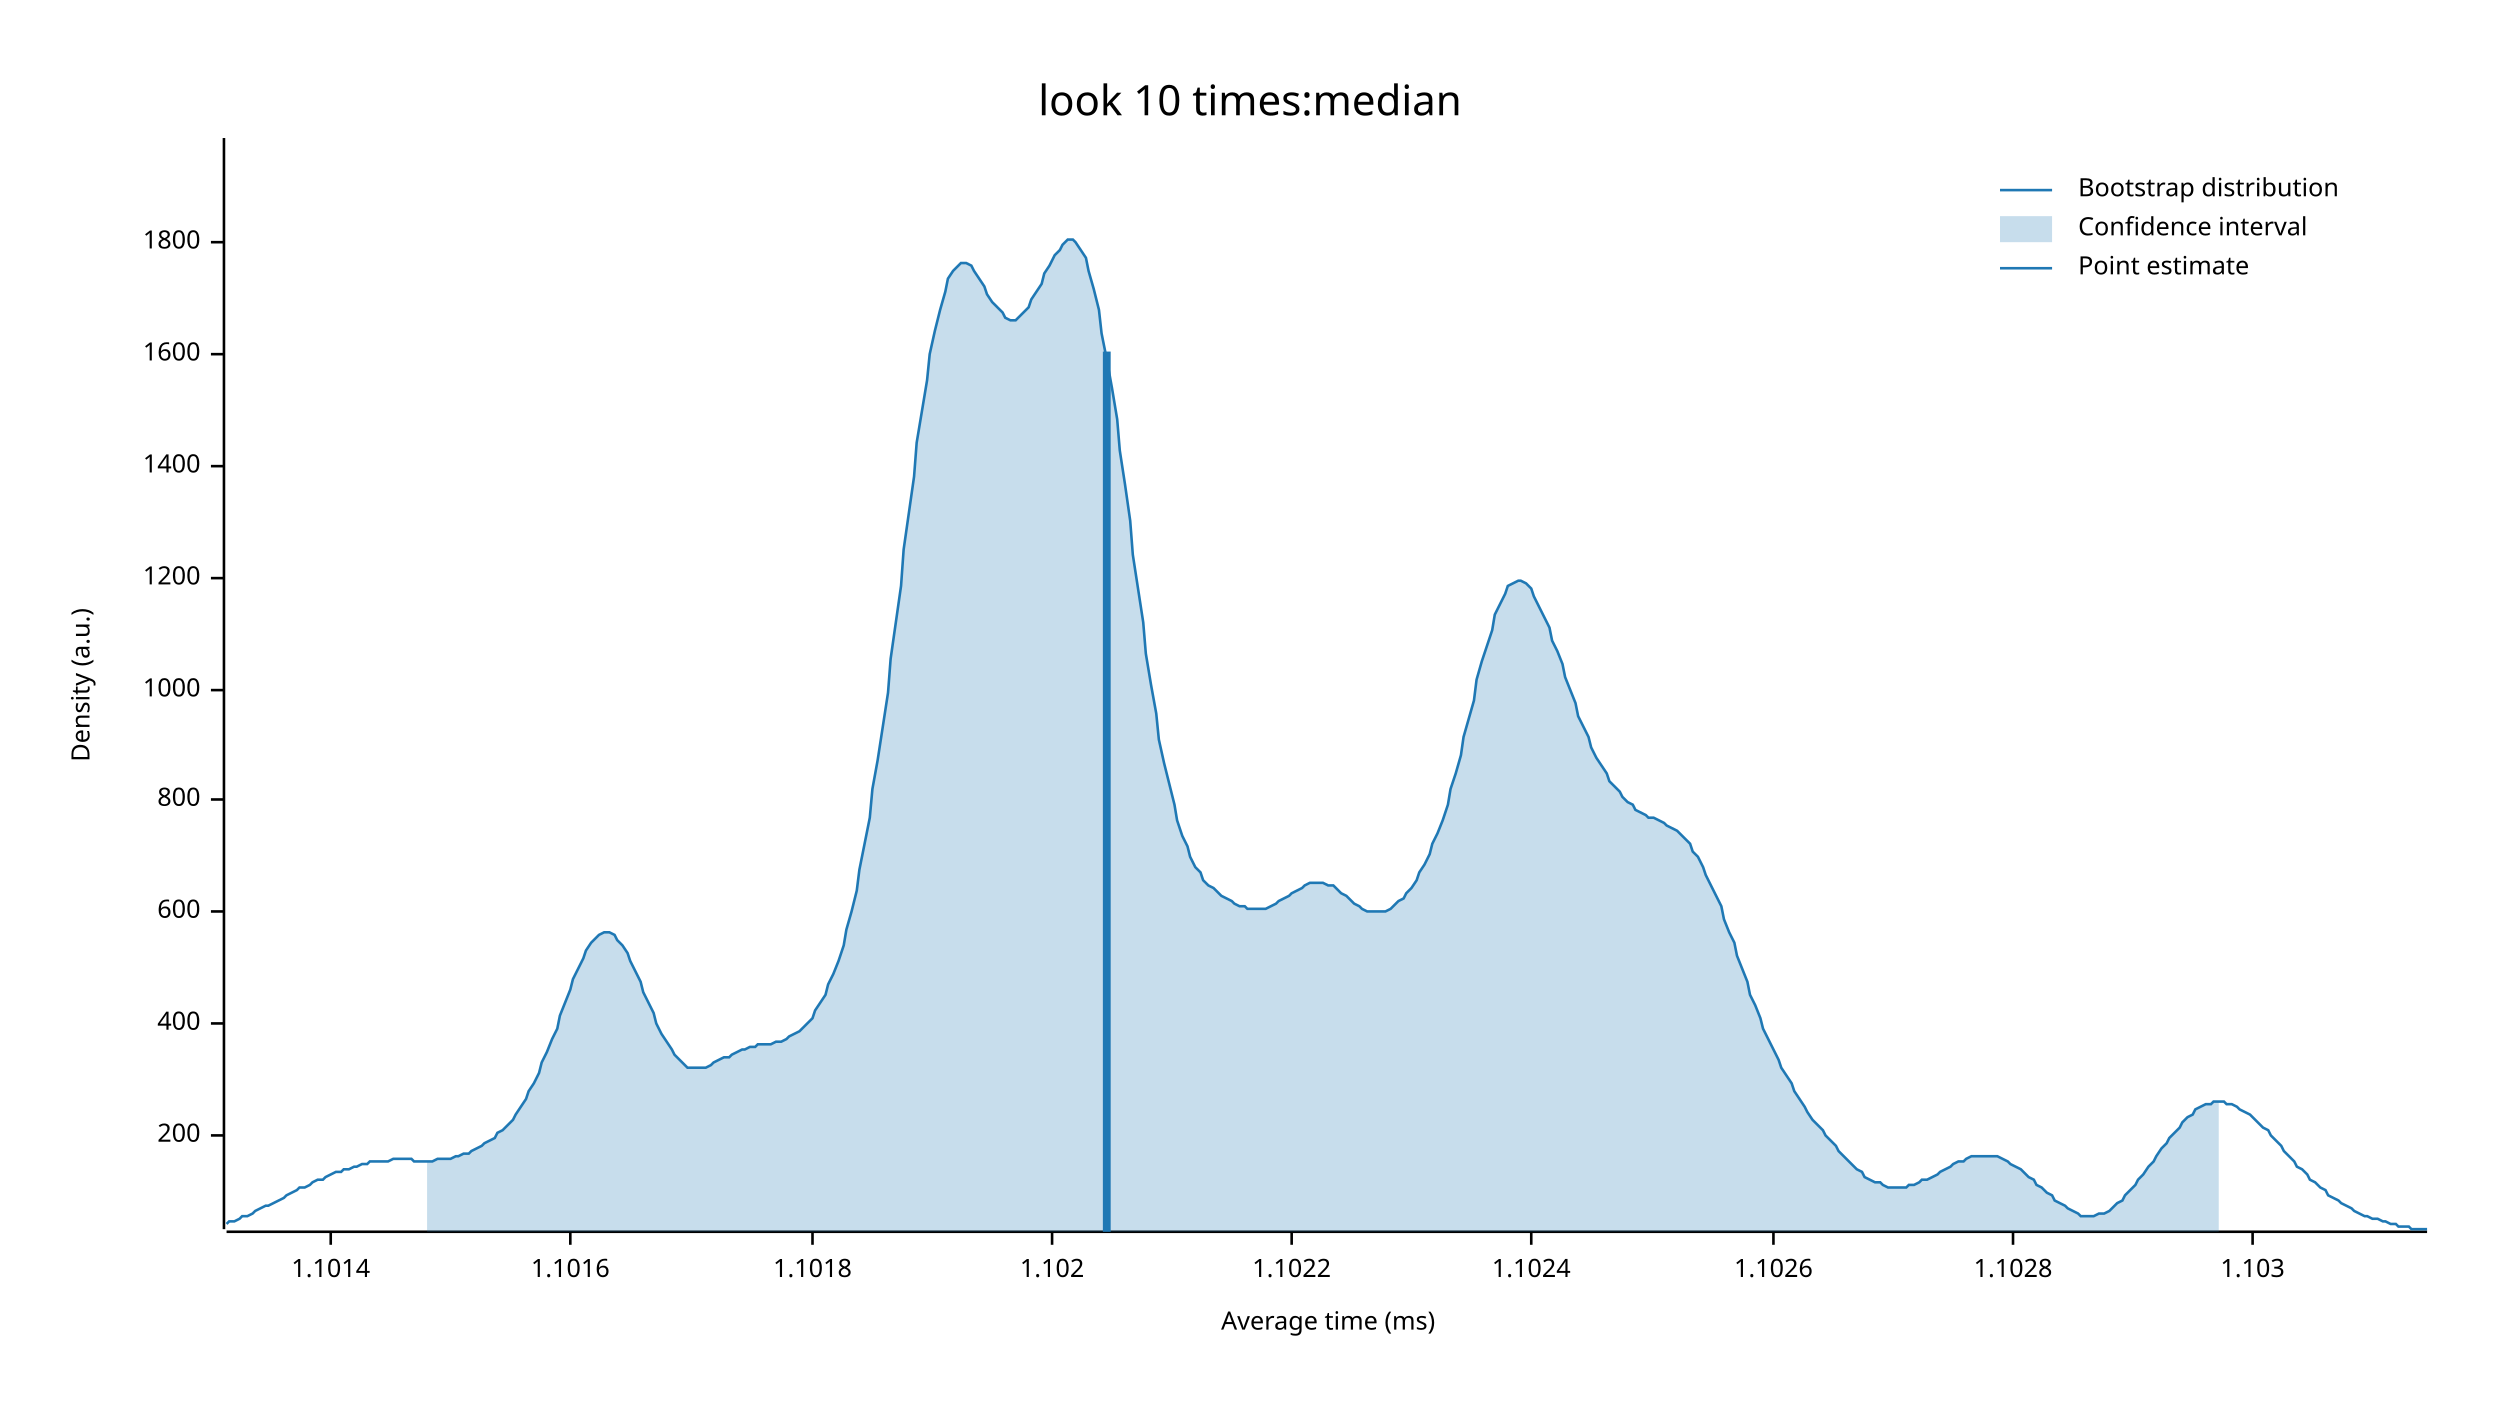
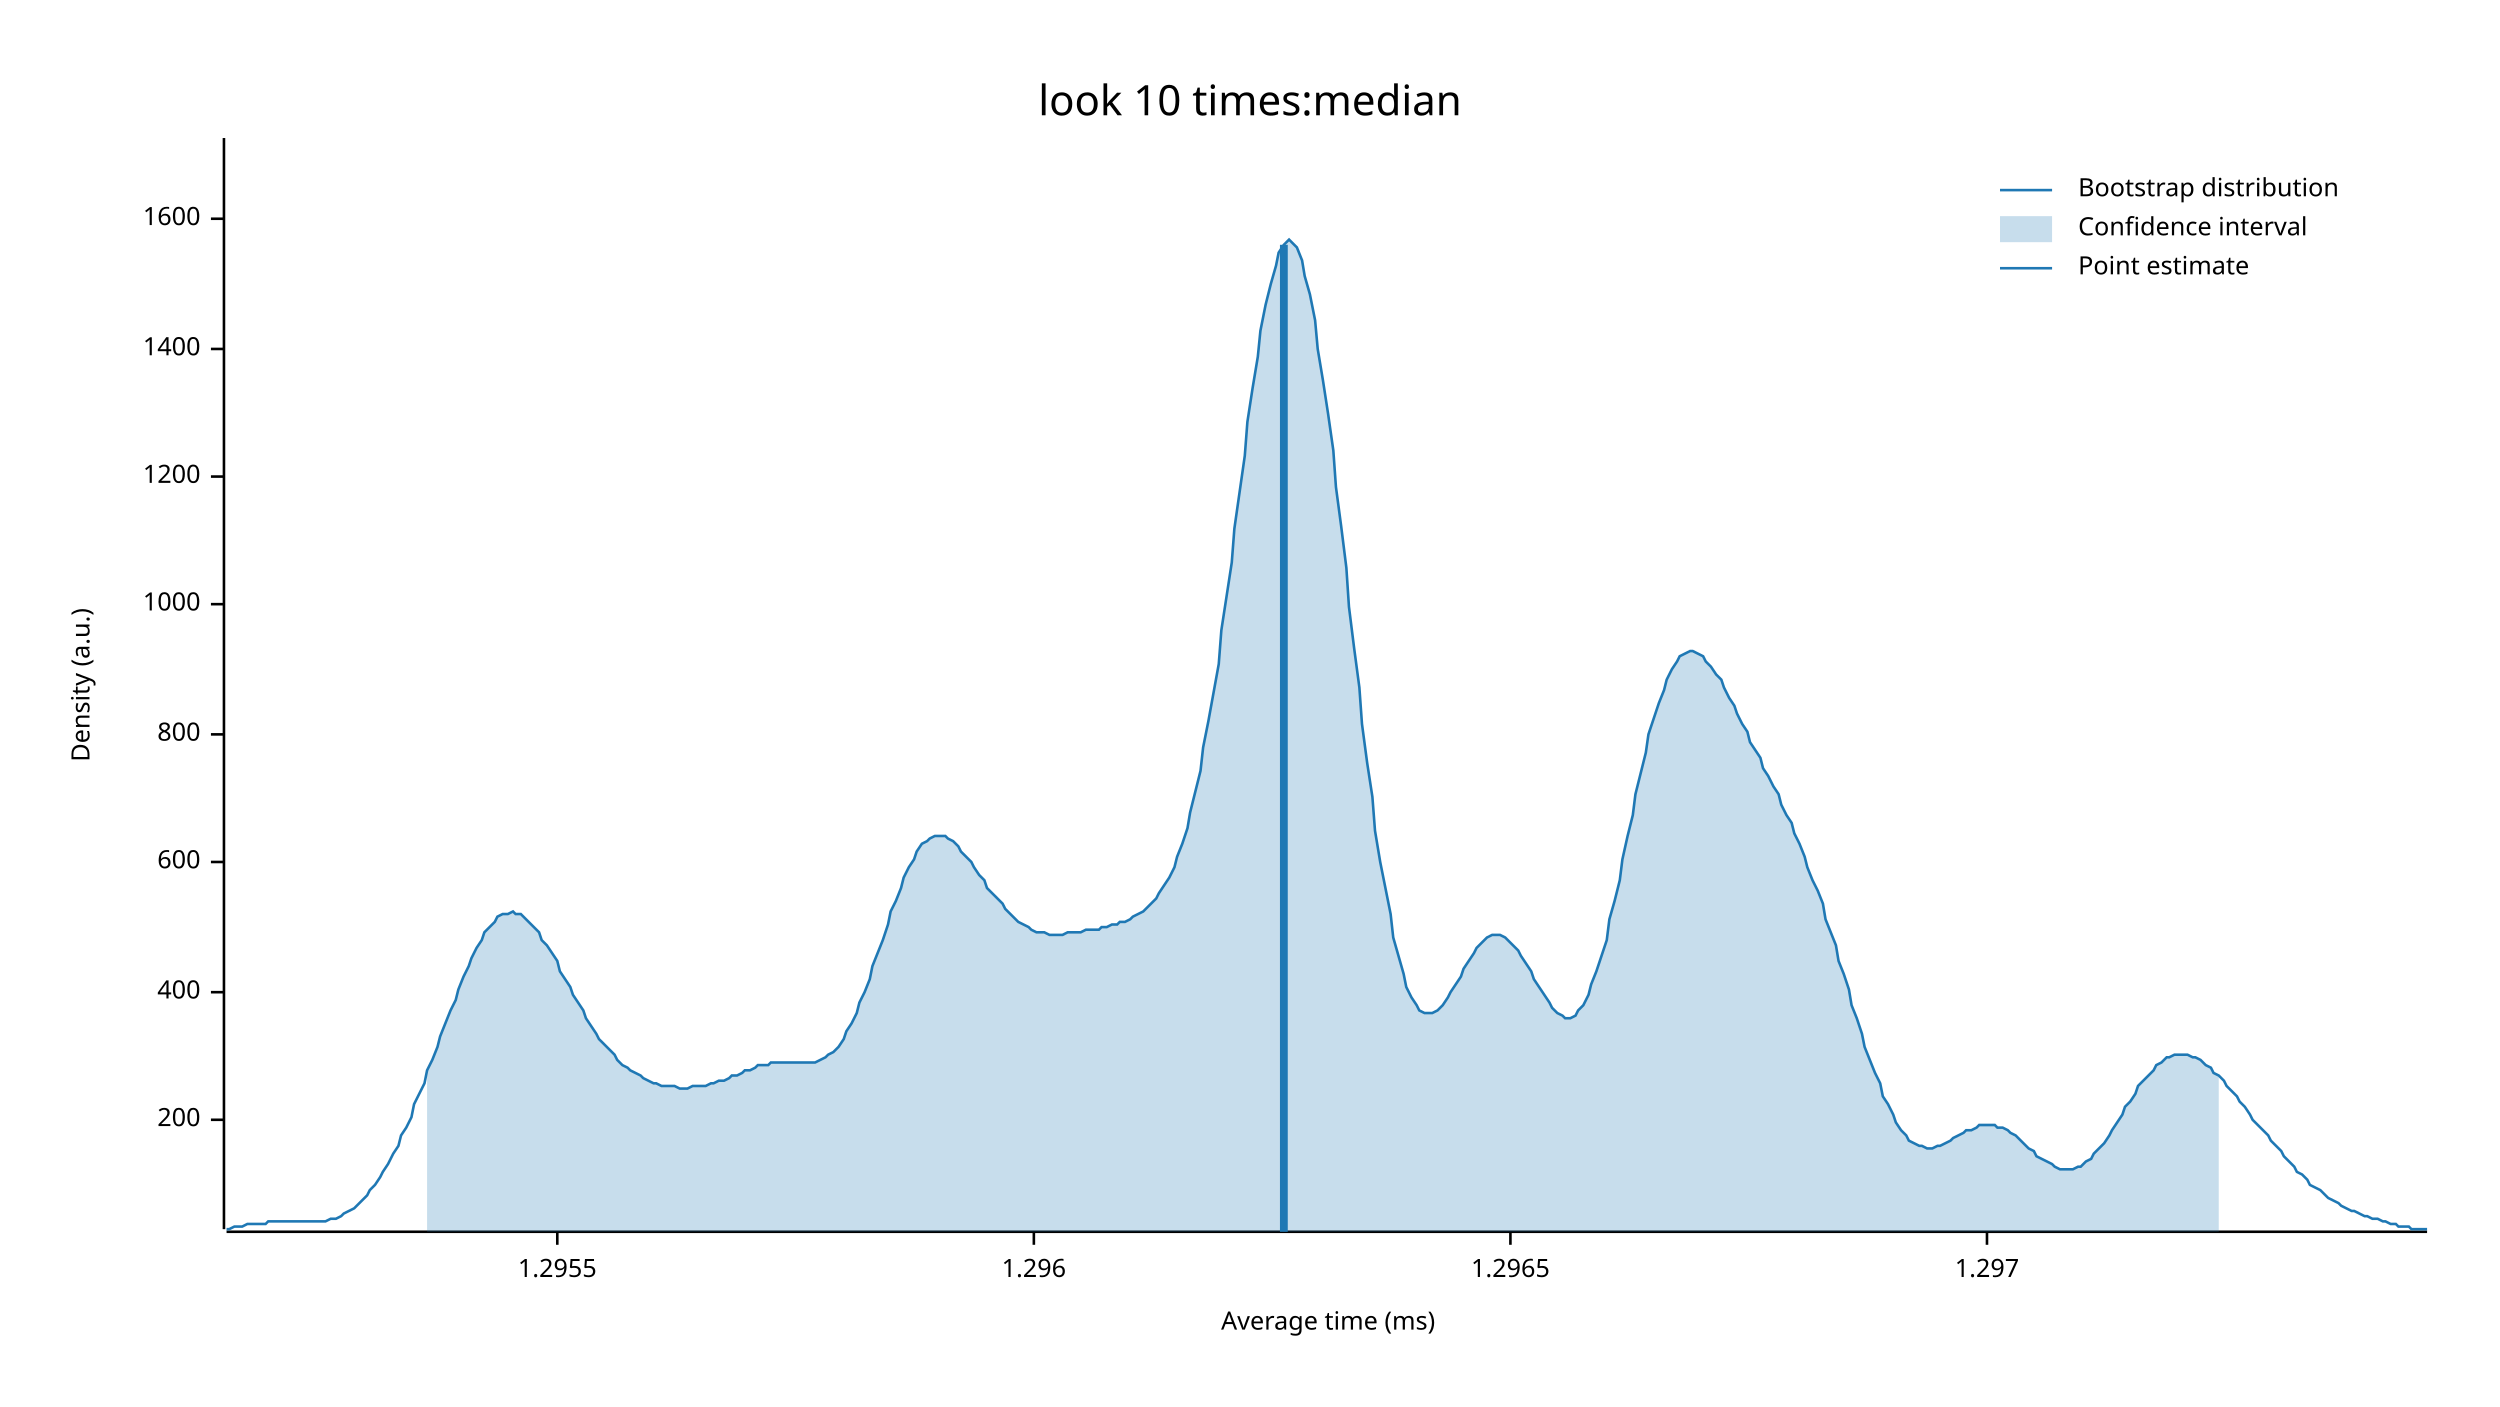
<svg xmlns="http://www.w3.org/2000/svg" width="960" height="540" viewBox="0 0 960 540">
  <text x="480" y="32" dy="0.76em" text-anchor="middle" font-family="sans-serif" font-size="16.129" opacity="1" fill="#000000">
look 10 times:median
</text>
  <text x="27" y="263" dy="0.76em" text-anchor="middle" font-family="sans-serif" font-size="9.677" opacity="1" fill="#000000" transform="rotate(270, 27, 263)">
Density (a.u.)
</text>
  <text x="510" y="513" dy="-0.5ex" text-anchor="middle" font-family="sans-serif" font-size="9.677" opacity="1" fill="#000000">
Average time (ms)
</text>
  <polyline fill="none" opacity="1" stroke="#000000" stroke-width="1" points="86,53 86,472 " />
-   <text x="77" y="436" dy="0.5ex" text-anchor="end" font-family="sans-serif" font-size="9.677" opacity="1" fill="#000000">
+   <text x="77" y="430" dy="0.5ex" text-anchor="end" font-family="sans-serif" font-size="9.677" opacity="1" fill="#000000">
200
</text>
-   <polyline fill="none" opacity="1" stroke="#000000" stroke-width="1" points="81,436 86,436 " />
-   <text x="77" y="393" dy="0.5ex" text-anchor="end" font-family="sans-serif" font-size="9.677" opacity="1" fill="#000000">
+   <polyline fill="none" opacity="1" stroke="#000000" stroke-width="1" points="81,430 86,430 " />
+   <text x="77" y="381" dy="0.5ex" text-anchor="end" font-family="sans-serif" font-size="9.677" opacity="1" fill="#000000">
400
</text>
-   <polyline fill="none" opacity="1" stroke="#000000" stroke-width="1" points="81,393 86,393 " />
-   <text x="77" y="350" dy="0.5ex" text-anchor="end" font-family="sans-serif" font-size="9.677" opacity="1" fill="#000000">
+   <polyline fill="none" opacity="1" stroke="#000000" stroke-width="1" points="81,381 86,381 " />
+   <text x="77" y="331" dy="0.5ex" text-anchor="end" font-family="sans-serif" font-size="9.677" opacity="1" fill="#000000">
600
</text>
-   <polyline fill="none" opacity="1" stroke="#000000" stroke-width="1" points="81,350 86,350 " />
-   <text x="77" y="307" dy="0.5ex" text-anchor="end" font-family="sans-serif" font-size="9.677" opacity="1" fill="#000000">
+   <polyline fill="none" opacity="1" stroke="#000000" stroke-width="1" points="81,331 86,331 " />
+   <text x="77" y="282" dy="0.5ex" text-anchor="end" font-family="sans-serif" font-size="9.677" opacity="1" fill="#000000">
800
</text>
-   <polyline fill="none" opacity="1" stroke="#000000" stroke-width="1" points="81,307 86,307 " />
-   <text x="77" y="265" dy="0.5ex" text-anchor="end" font-family="sans-serif" font-size="9.677" opacity="1" fill="#000000">
+   <polyline fill="none" opacity="1" stroke="#000000" stroke-width="1" points="81,282 86,282 " />
+   <text x="77" y="232" dy="0.5ex" text-anchor="end" font-family="sans-serif" font-size="9.677" opacity="1" fill="#000000">
1000
</text>
-   <polyline fill="none" opacity="1" stroke="#000000" stroke-width="1" points="81,265 86,265 " />
-   <text x="77" y="222" dy="0.5ex" text-anchor="end" font-family="sans-serif" font-size="9.677" opacity="1" fill="#000000">
+   <polyline fill="none" opacity="1" stroke="#000000" stroke-width="1" points="81,232 86,232 " />
+   <text x="77" y="183" dy="0.5ex" text-anchor="end" font-family="sans-serif" font-size="9.677" opacity="1" fill="#000000">
1200
</text>
-   <polyline fill="none" opacity="1" stroke="#000000" stroke-width="1" points="81,222 86,222 " />
-   <text x="77" y="179" dy="0.5ex" text-anchor="end" font-family="sans-serif" font-size="9.677" opacity="1" fill="#000000">
+   <polyline fill="none" opacity="1" stroke="#000000" stroke-width="1" points="81,183 86,183 " />
+   <text x="77" y="134" dy="0.5ex" text-anchor="end" font-family="sans-serif" font-size="9.677" opacity="1" fill="#000000">
1400
</text>
-   <polyline fill="none" opacity="1" stroke="#000000" stroke-width="1" points="81,179 86,179 " />
-   <text x="77" y="136" dy="0.5ex" text-anchor="end" font-family="sans-serif" font-size="9.677" opacity="1" fill="#000000">
+   <polyline fill="none" opacity="1" stroke="#000000" stroke-width="1" points="81,134 86,134 " />
+   <text x="77" y="84" dy="0.5ex" text-anchor="end" font-family="sans-serif" font-size="9.677" opacity="1" fill="#000000">
1600
</text>
-   <polyline fill="none" opacity="1" stroke="#000000" stroke-width="1" points="81,136 86,136 " />
-   <text x="77" y="93" dy="0.5ex" text-anchor="end" font-family="sans-serif" font-size="9.677" opacity="1" fill="#000000">
- 1800
+   <polyline fill="none" opacity="1" stroke="#000000" stroke-width="1" points="81,84 86,84 " />
+   <polyline fill="none" opacity="1" stroke="#000000" stroke-width="1" points="87,473 932,473 " />
+   <text x="214" y="483" dy="0.76em" text-anchor="middle" font-family="sans-serif" font-size="9.677" opacity="1" fill="#000000">
+ 1.2955
</text>
-   <polyline fill="none" opacity="1" stroke="#000000" stroke-width="1" points="81,93 86,93 " />
-   <polyline fill="none" opacity="1" stroke="#000000" stroke-width="1" points="87,473 932,473 " />
-   <text x="127" y="483" dy="0.76em" text-anchor="middle" font-family="sans-serif" font-size="9.677" opacity="1" fill="#000000">
- 1.1014
+   <polyline fill="none" opacity="1" stroke="#000000" stroke-width="1" points="214,473 214,478 " />
+   <text x="397" y="483" dy="0.76em" text-anchor="middle" font-family="sans-serif" font-size="9.677" opacity="1" fill="#000000">
+ 1.296
</text>
-   <polyline fill="none" opacity="1" stroke="#000000" stroke-width="1" points="127,473 127,478 " />
-   <text x="219" y="483" dy="0.76em" text-anchor="middle" font-family="sans-serif" font-size="9.677" opacity="1" fill="#000000">
- 1.1016
+   <polyline fill="none" opacity="1" stroke="#000000" stroke-width="1" points="397,473 397,478 " />
+   <text x="580" y="483" dy="0.76em" text-anchor="middle" font-family="sans-serif" font-size="9.677" opacity="1" fill="#000000">
+ 1.2965
</text>
-   <polyline fill="none" opacity="1" stroke="#000000" stroke-width="1" points="219,473 219,478 " />
-   <text x="312" y="483" dy="0.76em" text-anchor="middle" font-family="sans-serif" font-size="9.677" opacity="1" fill="#000000">
- 1.1018
+   <polyline fill="none" opacity="1" stroke="#000000" stroke-width="1" points="580,473 580,478 " />
+   <text x="763" y="483" dy="0.76em" text-anchor="middle" font-family="sans-serif" font-size="9.677" opacity="1" fill="#000000">
+ 1.297
</text>
-   <polyline fill="none" opacity="1" stroke="#000000" stroke-width="1" points="312,473 312,478 " />
-   <text x="404" y="483" dy="0.76em" text-anchor="middle" font-family="sans-serif" font-size="9.677" opacity="1" fill="#000000">
- 1.102
- </text>
-   <polyline fill="none" opacity="1" stroke="#000000" stroke-width="1" points="404,473 404,478 " />
-   <text x="496" y="483" dy="0.76em" text-anchor="middle" font-family="sans-serif" font-size="9.677" opacity="1" fill="#000000">
- 1.1022
- </text>
-   <polyline fill="none" opacity="1" stroke="#000000" stroke-width="1" points="496,473 496,478 " />
-   <text x="588" y="483" dy="0.76em" text-anchor="middle" font-family="sans-serif" font-size="9.677" opacity="1" fill="#000000">
- 1.1024
- </text>
-   <polyline fill="none" opacity="1" stroke="#000000" stroke-width="1" points="588,473 588,478 " />
-   <text x="681" y="483" dy="0.76em" text-anchor="middle" font-family="sans-serif" font-size="9.677" opacity="1" fill="#000000">
- 1.1026
- </text>
-   <polyline fill="none" opacity="1" stroke="#000000" stroke-width="1" points="681,473 681,478 " />
-   <text x="773" y="483" dy="0.76em" text-anchor="middle" font-family="sans-serif" font-size="9.677" opacity="1" fill="#000000">
- 1.1028
- </text>
-   <polyline fill="none" opacity="1" stroke="#000000" stroke-width="1" points="773,473 773,478 " />
-   <text x="865" y="483" dy="0.76em" text-anchor="middle" font-family="sans-serif" font-size="9.677" opacity="1" fill="#000000">
- 1.103
- </text>
-   <polyline fill="none" opacity="1" stroke="#000000" stroke-width="1" points="865,473 865,478 " />
-   <polyline fill="none" opacity="1" stroke="#1F78B4" stroke-width="1" points="87,470 88,469 90,469 92,468 93,467 95,467 97,466 98,465 100,464 102,463 103,463 105,462 107,461 109,460 110,459 112,458 114,457 115,456 117,456 119,455 120,454 122,453 124,453 125,452 127,451 129,450 131,450 132,449 134,449 136,448 137,448 139,447 141,447 142,446 144,446 146,446 147,446 149,446 151,445 153,445 154,445 156,445 158,445 159,446 161,446 163,446 164,446 166,446 168,445 169,445 171,445 173,445 175,444 176,444 178,443 180,443 181,442 183,441 185,440 186,439 188,438 190,437 191,435 193,434 195,432 197,430 198,428 200,425 202,422 203,419 205,416 207,412 208,408 210,404 212,399 214,395 215,390 217,385 219,380 220,376 222,372 224,368 225,365 227,362 229,360 230,359 232,358 234,358 236,359 237,361 239,363 241,366 242,369 244,373 246,377 247,381 249,385 251,389 252,393 254,397 256,400 258,403 259,405 261,407 263,409 264,410 266,410 268,410 269,410 271,410 273,409 274,408 276,407 278,406 280,406 281,405 283,404 285,403 286,403 288,402 290,402 291,401 293,401 295,401 296,401 298,400 300,400 302,399 303,398 305,397 307,396 308,395 310,393 312,391 313,388 315,385 317,382 318,378 320,374 322,369 324,363 325,357 327,350 329,342 330,334 332,324 334,314 335,303 337,292 339,279 341,266 342,253 344,239 346,225 347,211 349,197 351,183 352,170 354,158 356,146 357,136 359,127 361,119 363,112 364,107 366,104 368,102 369,101 371,101 373,102 374,104 376,107 378,110 379,113 381,116 383,118 385,120 386,122 388,123 390,123 391,122 393,120 395,118 396,115 398,112 400,109 401,105 403,102 405,98 407,96 408,94 410,92 412,92 413,93 415,96 417,99 418,104 420,111 422,119 423,128 425,138 427,149 429,161 430,173 432,186 434,200 435,213 437,226 439,239 440,251 442,263 444,274 445,284 447,293 449,301 451,309 452,315 454,321 456,325 457,329 459,333 461,335 462,338 464,340 466,341 468,343 469,344 471,345 473,346 474,347 476,348 478,348 479,349 481,349 483,349 484,349 486,349 488,348 490,347 491,346 493,345 495,344 496,343 498,342 500,341 501,340 503,339 505,339 506,339 508,339 510,340 512,340 513,341 515,343 517,344 518,345 520,347 522,348 523,349 525,350 527,350 528,350 530,350 532,350 534,349 535,348 537,346 539,345 540,343 542,341 544,338 545,335 547,332 549,328 550,324 552,320 554,315 556,309 557,303 559,297 561,290 562,283 564,276 566,269 567,261 569,254 571,248 573,242 574,236 576,232 578,228 579,225 581,224 583,223 584,223 586,224 588,226 589,229 591,233 593,237 595,241 596,246 598,250 600,255 601,260 603,265 605,270 606,275 608,279 610,283 611,287 613,291 615,294 617,297 618,300 620,302 622,304 623,306 625,308 627,309 628,311 630,312 632,313 633,314 635,314 637,315 639,316 640,317 642,318 644,319 645,320 647,322 649,324 650,327 652,329 654,333 655,336 657,340 659,344 661,348 662,353 664,358 666,362 667,367 669,372 671,377 672,382 674,386 676,391 677,395 679,399 681,403 683,407 684,410 686,413 688,416 689,419 691,422 693,425 694,427 696,430 698,432 700,434 701,436 703,438 705,440 706,442 708,444 710,446 711,447 713,449 715,450 716,452 718,453 720,454 722,454 723,455 725,456 727,456 728,456 730,456 732,456 733,455 735,455 737,454 738,453 740,453 742,452 744,451 745,450 747,449 749,448 750,447 752,446 754,446 755,445 757,444 759,444 760,444 762,444 764,444 766,444 767,444 769,445 771,446 772,447 774,448 776,449 777,450 779,452 781,453 782,455 784,456 786,458 788,459 789,461 791,462 793,463 794,464 796,465 798,466 799,467 801,467 803,467 804,467 806,466 808,466 810,465 811,464 813,462 815,461 816,459 818,457 820,455 821,453 823,451 825,448 827,446 828,444 830,441 832,439 833,437 835,435 837,433 838,431 840,429 842,428 843,426 845,425 847,424 849,424 850,423 852,423 854,423 855,424 857,424 859,425 860,426 862,427 864,428 865,429 867,431 869,433 871,434 872,436 874,438 876,440 877,442 879,444 881,446 882,448 884,449 886,451 887,453 889,454 891,456 893,457 894,459 896,460 898,461 899,462 901,463 903,464 904,465 906,466 908,467 909,467 911,468 913,468 915,469 916,469 918,470 920,470 921,471 923,471 925,471 926,472 928,472 930,472 932,472 " />
-   <polygon opacity="0.25" fill="#1F78B4" points="164,446 166,446 168,445 169,445 171,445 173,445 175,444 176,444 178,443 180,443 181,442 183,441 185,440 186,439 188,438 190,437 191,435 193,434 195,432 197,430 198,428 200,425 202,422 203,419 205,416 207,412 208,408 210,404 212,399 214,395 215,390 217,385 219,380 220,376 222,372 224,368 225,365 227,362 229,360 230,359 232,358 234,358 236,359 237,361 239,363 241,366 242,369 244,373 246,377 247,381 249,385 251,389 252,393 254,397 256,400 258,403 259,405 261,407 263,409 264,410 266,410 268,410 269,410 271,410 273,409 274,408 276,407 278,406 280,406 281,405 283,404 285,403 286,403 288,402 290,402 291,401 293,401 295,401 296,401 298,400 300,400 302,399 303,398 305,397 307,396 308,395 310,393 312,391 313,388 315,385 317,382 318,378 320,374 322,369 324,363 325,357 327,350 329,342 330,334 332,324 334,314 335,303 337,292 339,279 341,266 342,253 344,239 346,225 347,211 349,197 351,183 352,170 354,158 356,146 357,136 359,127 361,119 363,112 364,107 366,104 368,102 369,101 371,101 373,102 374,104 376,107 378,110 379,113 381,116 383,118 385,120 386,122 388,123 390,123 391,122 393,120 395,118 396,115 398,112 400,109 401,105 403,102 405,98 407,96 408,94 410,92 412,92 413,93 415,96 417,99 418,104 420,111 422,119 423,128 425,138 427,149 429,161 430,173 432,186 434,200 435,213 437,226 439,239 440,251 442,263 444,274 445,284 447,293 449,301 451,309 452,315 454,321 456,325 457,329 459,333 461,335 462,338 464,340 466,341 468,343 469,344 471,345 473,346 474,347 476,348 478,348 479,349 481,349 483,349 484,349 486,349 488,348 490,347 491,346 493,345 495,344 496,343 498,342 500,341 501,340 503,339 505,339 506,339 508,339 510,340 512,340 513,341 515,343 517,344 518,345 520,347 522,348 523,349 525,350 527,350 528,350 530,350 532,350 534,349 535,348 537,346 539,345 540,343 542,341 544,338 545,335 547,332 549,328 550,324 552,320 554,315 556,309 557,303 559,297 561,290 562,283 564,276 566,269 567,261 569,254 571,248 573,242 574,236 576,232 578,228 579,225 581,224 583,223 584,223 586,224 588,226 589,229 591,233 593,237 595,241 596,246 598,250 600,255 601,260 603,265 605,270 606,275 608,279 610,283 611,287 613,291 615,294 617,297 618,300 620,302 622,304 623,306 625,308 627,309 628,311 630,312 632,313 633,314 635,314 637,315 639,316 640,317 642,318 644,319 645,320 647,322 649,324 650,327 652,329 654,333 655,336 657,340 659,344 661,348 662,353 664,358 666,362 667,367 669,372 671,377 672,382 674,386 676,391 677,395 679,399 681,403 683,407 684,410 686,413 688,416 689,419 691,422 693,425 694,427 696,430 698,432 700,434 701,436 703,438 705,440 706,442 708,444 710,446 711,447 713,449 715,450 716,452 718,453 720,454 722,454 723,455 725,456 727,456 728,456 730,456 732,456 733,455 735,455 737,454 738,453 740,453 742,452 744,451 745,450 747,449 749,448 750,447 752,446 754,446 755,445 757,444 759,444 760,444 762,444 764,444 766,444 767,444 769,445 771,446 772,447 774,448 776,449 777,450 779,452 781,453 782,455 784,456 786,458 788,459 789,461 791,462 793,463 794,464 796,465 798,466 799,467 801,467 803,467 804,467 806,466 808,466 810,465 811,464 813,462 815,461 816,459 818,457 820,455 821,453 823,451 825,448 827,446 828,444 830,441 832,439 833,437 835,435 837,433 838,431 840,429 842,428 843,426 845,425 847,424 849,424 850,423 852,423 852,473 164,473 " />
-   <polyline fill="none" opacity="1" stroke="#1F78B4" stroke-width="3" points="425,473 425,135 " />
+   <polyline fill="none" opacity="1" stroke="#000000" stroke-width="1" points="763,473 763,478 " />
+   <polyline fill="none" opacity="1" stroke="#1F78B4" stroke-width="1" points="87,472 88,472 90,471 92,471 93,471 95,470 97,470 98,470 100,470 102,470 103,469 105,469 107,469 109,469 110,469 112,469 114,469 115,469 117,469 119,469 120,469 122,469 124,469 125,469 127,468 129,468 131,467 132,466 134,465 136,464 137,463 139,461 141,459 142,457 144,455 146,452 147,450 149,447 151,443 153,440 154,436 156,433 158,429 159,424 161,420 163,416 164,411 166,407 168,402 169,398 171,393 173,388 175,384 176,380 178,375 180,371 181,368 183,364 185,361 186,358 188,356 190,354 191,352 193,351 195,351 197,350 198,351 200,351 202,353 203,354 205,356 207,358 208,361 210,363 212,366 214,369 215,373 217,376 219,379 220,382 222,385 224,388 225,391 227,394 229,397 230,399 232,401 234,403 236,405 237,407 239,409 241,410 242,411 244,412 246,413 247,414 249,415 251,416 252,416 254,417 256,417 258,417 259,417 261,418 263,418 264,418 266,417 268,417 269,417 271,417 273,416 274,416 276,415 278,415 280,414 281,413 283,413 285,412 286,411 288,411 290,410 291,409 293,409 295,409 296,408 298,408 300,408 302,408 303,408 305,408 307,408 308,408 310,408 312,408 313,408 315,407 317,406 318,405 320,404 322,402 324,399 325,396 327,393 329,389 330,385 332,381 334,376 335,371 337,366 339,361 341,355 342,350 344,346 346,341 347,337 349,333 351,330 352,327 354,324 356,323 357,322 359,321 361,321 363,321 364,322 366,323 368,325 369,327 371,329 373,331 374,333 376,336 378,338 379,341 381,343 383,345 385,347 386,349 388,351 390,353 391,354 393,355 395,356 396,357 398,358 400,358 401,358 403,359 405,359 407,359 408,359 410,358 412,358 413,358 415,358 417,357 418,357 420,357 422,357 423,356 425,356 427,355 429,355 430,354 432,354 434,353 435,352 437,351 439,350 440,349 442,347 444,345 445,343 447,340 449,337 451,333 452,329 454,324 456,318 457,312 459,304 461,296 462,287 464,277 466,266 468,255 469,242 471,229 473,216 474,203 476,189 478,175 479,162 481,149 483,137 484,127 486,117 488,109 490,102 491,97 493,94 495,92 496,93 498,95 500,100 501,106 503,113 505,123 506,134 508,146 510,159 512,173 513,187 515,202 517,218 518,233 520,249 522,264 523,278 525,293 527,306 528,319 530,331 532,341 534,351 535,360 537,367 539,374 540,379 542,383 544,386 545,388 547,389 549,389 550,389 552,388 554,386 556,383 557,381 559,378 561,375 562,372 564,369 566,366 567,364 569,362 571,360 573,359 574,359 576,359 578,360 579,361 581,363 583,365 584,367 586,370 588,373 589,376 591,379 593,382 595,385 596,387 598,389 600,390 601,391 603,391 605,390 606,388 608,386 610,382 611,378 613,373 615,367 617,361 618,353 620,346 622,338 623,330 625,321 627,313 628,305 630,297 632,289 633,282 635,276 637,270 639,265 640,261 642,257 644,254 645,252 647,251 649,250 650,250 652,251 654,252 655,254 657,256 659,259 661,261 662,264 664,268 666,271 667,274 669,278 671,281 672,285 674,288 676,291 677,295 679,298 681,302 683,305 684,309 686,313 688,316 689,320 691,324 693,329 694,333 696,338 698,342 700,347 701,353 703,358 705,363 706,369 708,374 710,380 711,386 713,391 715,397 716,402 718,407 720,412 722,416 723,421 725,424 727,428 728,431 730,434 732,436 733,438 735,439 737,440 738,440 740,441 742,441 744,440 745,440 747,439 749,438 750,437 752,436 754,435 755,434 757,434 759,433 760,432 762,432 764,432 766,432 767,433 769,433 771,434 772,435 774,436 776,438 777,439 779,441 781,442 782,444 784,445 786,446 788,447 789,448 791,449 793,449 794,449 796,449 798,448 799,448 801,446 803,445 804,443 806,441 808,439 810,436 811,434 813,431 815,428 816,425 818,423 820,420 821,417 823,415 825,413 827,411 828,409 830,408 832,406 833,406 835,405 837,405 838,405 840,405 842,406 843,406 845,407 847,409 849,410 850,412 852,413 854,415 855,417 857,419 859,421 860,423 862,425 864,428 865,430 867,432 869,434 871,436 872,438 874,440 876,442 877,444 879,446 881,448 882,450 884,451 886,453 887,455 889,456 891,457 893,459 894,460 896,461 898,462 899,463 901,464 903,465 904,465 906,466 908,467 909,467 911,468 913,468 915,469 916,469 918,470 920,470 921,471 923,471 925,471 926,472 928,472 930,472 932,472 " />
+   <polygon opacity="0.25" fill="#1F78B4" points="164,411 166,407 168,402 169,398 171,393 173,388 175,384 176,380 178,375 180,371 181,368 183,364 185,361 186,358 188,356 190,354 191,352 193,351 195,351 197,350 198,351 200,351 202,353 203,354 205,356 207,358 208,361 210,363 212,366 214,369 215,373 217,376 219,379 220,382 222,385 224,388 225,391 227,394 229,397 230,399 232,401 234,403 236,405 237,407 239,409 241,410 242,411 244,412 246,413 247,414 249,415 251,416 252,416 254,417 256,417 258,417 259,417 261,418 263,418 264,418 266,417 268,417 269,417 271,417 273,416 274,416 276,415 278,415 280,414 281,413 283,413 285,412 286,411 288,411 290,410 291,409 293,409 295,409 296,408 298,408 300,408 302,408 303,408 305,408 307,408 308,408 310,408 312,408 313,408 315,407 317,406 318,405 320,404 322,402 324,399 325,396 327,393 329,389 330,385 332,381 334,376 335,371 337,366 339,361 341,355 342,350 344,346 346,341 347,337 349,333 351,330 352,327 354,324 356,323 357,322 359,321 361,321 363,321 364,322 366,323 368,325 369,327 371,329 373,331 374,333 376,336 378,338 379,341 381,343 383,345 385,347 386,349 388,351 390,353 391,354 393,355 395,356 396,357 398,358 400,358 401,358 403,359 405,359 407,359 408,359 410,358 412,358 413,358 415,358 417,357 418,357 420,357 422,357 423,356 425,356 427,355 429,355 430,354 432,354 434,353 435,352 437,351 439,350 440,349 442,347 444,345 445,343 447,340 449,337 451,333 452,329 454,324 456,318 457,312 459,304 461,296 462,287 464,277 466,266 468,255 469,242 471,229 473,216 474,203 476,189 478,175 479,162 481,149 483,137 484,127 486,117 488,109 490,102 491,97 493,94 495,92 496,93 498,95 500,100 501,106 503,113 505,123 506,134 508,146 510,159 512,173 513,187 515,202 517,218 518,233 520,249 522,264 523,278 525,293 527,306 528,319 530,331 532,341 534,351 535,360 537,367 539,374 540,379 542,383 544,386 545,388 547,389 549,389 550,389 552,388 554,386 556,383 557,381 559,378 561,375 562,372 564,369 566,366 567,364 569,362 571,360 573,359 574,359 576,359 578,360 579,361 581,363 583,365 584,367 586,370 588,373 589,376 591,379 593,382 595,385 596,387 598,389 600,390 601,391 603,391 605,390 606,388 608,386 610,382 611,378 613,373 615,367 617,361 618,353 620,346 622,338 623,330 625,321 627,313 628,305 630,297 632,289 633,282 635,276 637,270 639,265 640,261 642,257 644,254 645,252 647,251 649,250 650,250 652,251 654,252 655,254 657,256 659,259 661,261 662,264 664,268 666,271 667,274 669,278 671,281 672,285 674,288 676,291 677,295 679,298 681,302 683,305 684,309 686,313 688,316 689,320 691,324 693,329 694,333 696,338 698,342 700,347 701,353 703,358 705,363 706,369 708,374 710,380 711,386 713,391 715,397 716,402 718,407 720,412 722,416 723,421 725,424 727,428 728,431 730,434 732,436 733,438 735,439 737,440 738,440 740,441 742,441 744,440 745,440 747,439 749,438 750,437 752,436 754,435 755,434 757,434 759,433 760,432 762,432 764,432 766,432 767,433 769,433 771,434 772,435 774,436 776,438 777,439 779,441 781,442 782,444 784,445 786,446 788,447 789,448 791,449 793,449 794,449 796,449 798,448 799,448 801,446 803,445 804,443 806,441 808,439 810,436 811,434 813,431 815,428 816,425 818,423 820,420 821,417 823,415 825,413 827,411 828,409 830,408 832,406 833,406 835,405 837,405 838,405 840,405 842,406 843,406 845,407 847,409 849,410 850,412 852,413 852,473 164,473 " />
+   <polyline fill="none" opacity="1" stroke="#1F78B4" stroke-width="3" points="493,473 493,94 " />
  <text x="798" y="68" dy="0.76em" text-anchor="start" font-family="sans-serif" font-size="9.677" opacity="1" fill="#000000">
Bootstrap distribution
</text>
  <text x="798" y="83" dy="0.76em" text-anchor="start" font-family="sans-serif" font-size="9.677" opacity="1" fill="#000000">
Confidence interval
</text>
  <text x="798" y="98" dy="0.76em" text-anchor="start" font-family="sans-serif" font-size="9.677" opacity="1" fill="#000000">
Point estimate
</text>
  <polyline fill="none" opacity="1" stroke="#1F78B4" stroke-width="1" points="768,73 788,73 " />
  <rect x="768" y="83" width="20" height="10" opacity="0.25" fill="#1F78B4" stroke="none" />
  <polyline fill="none" opacity="1" stroke="#1F78B4" stroke-width="1" points="768,103 788,103 " />
</svg>
